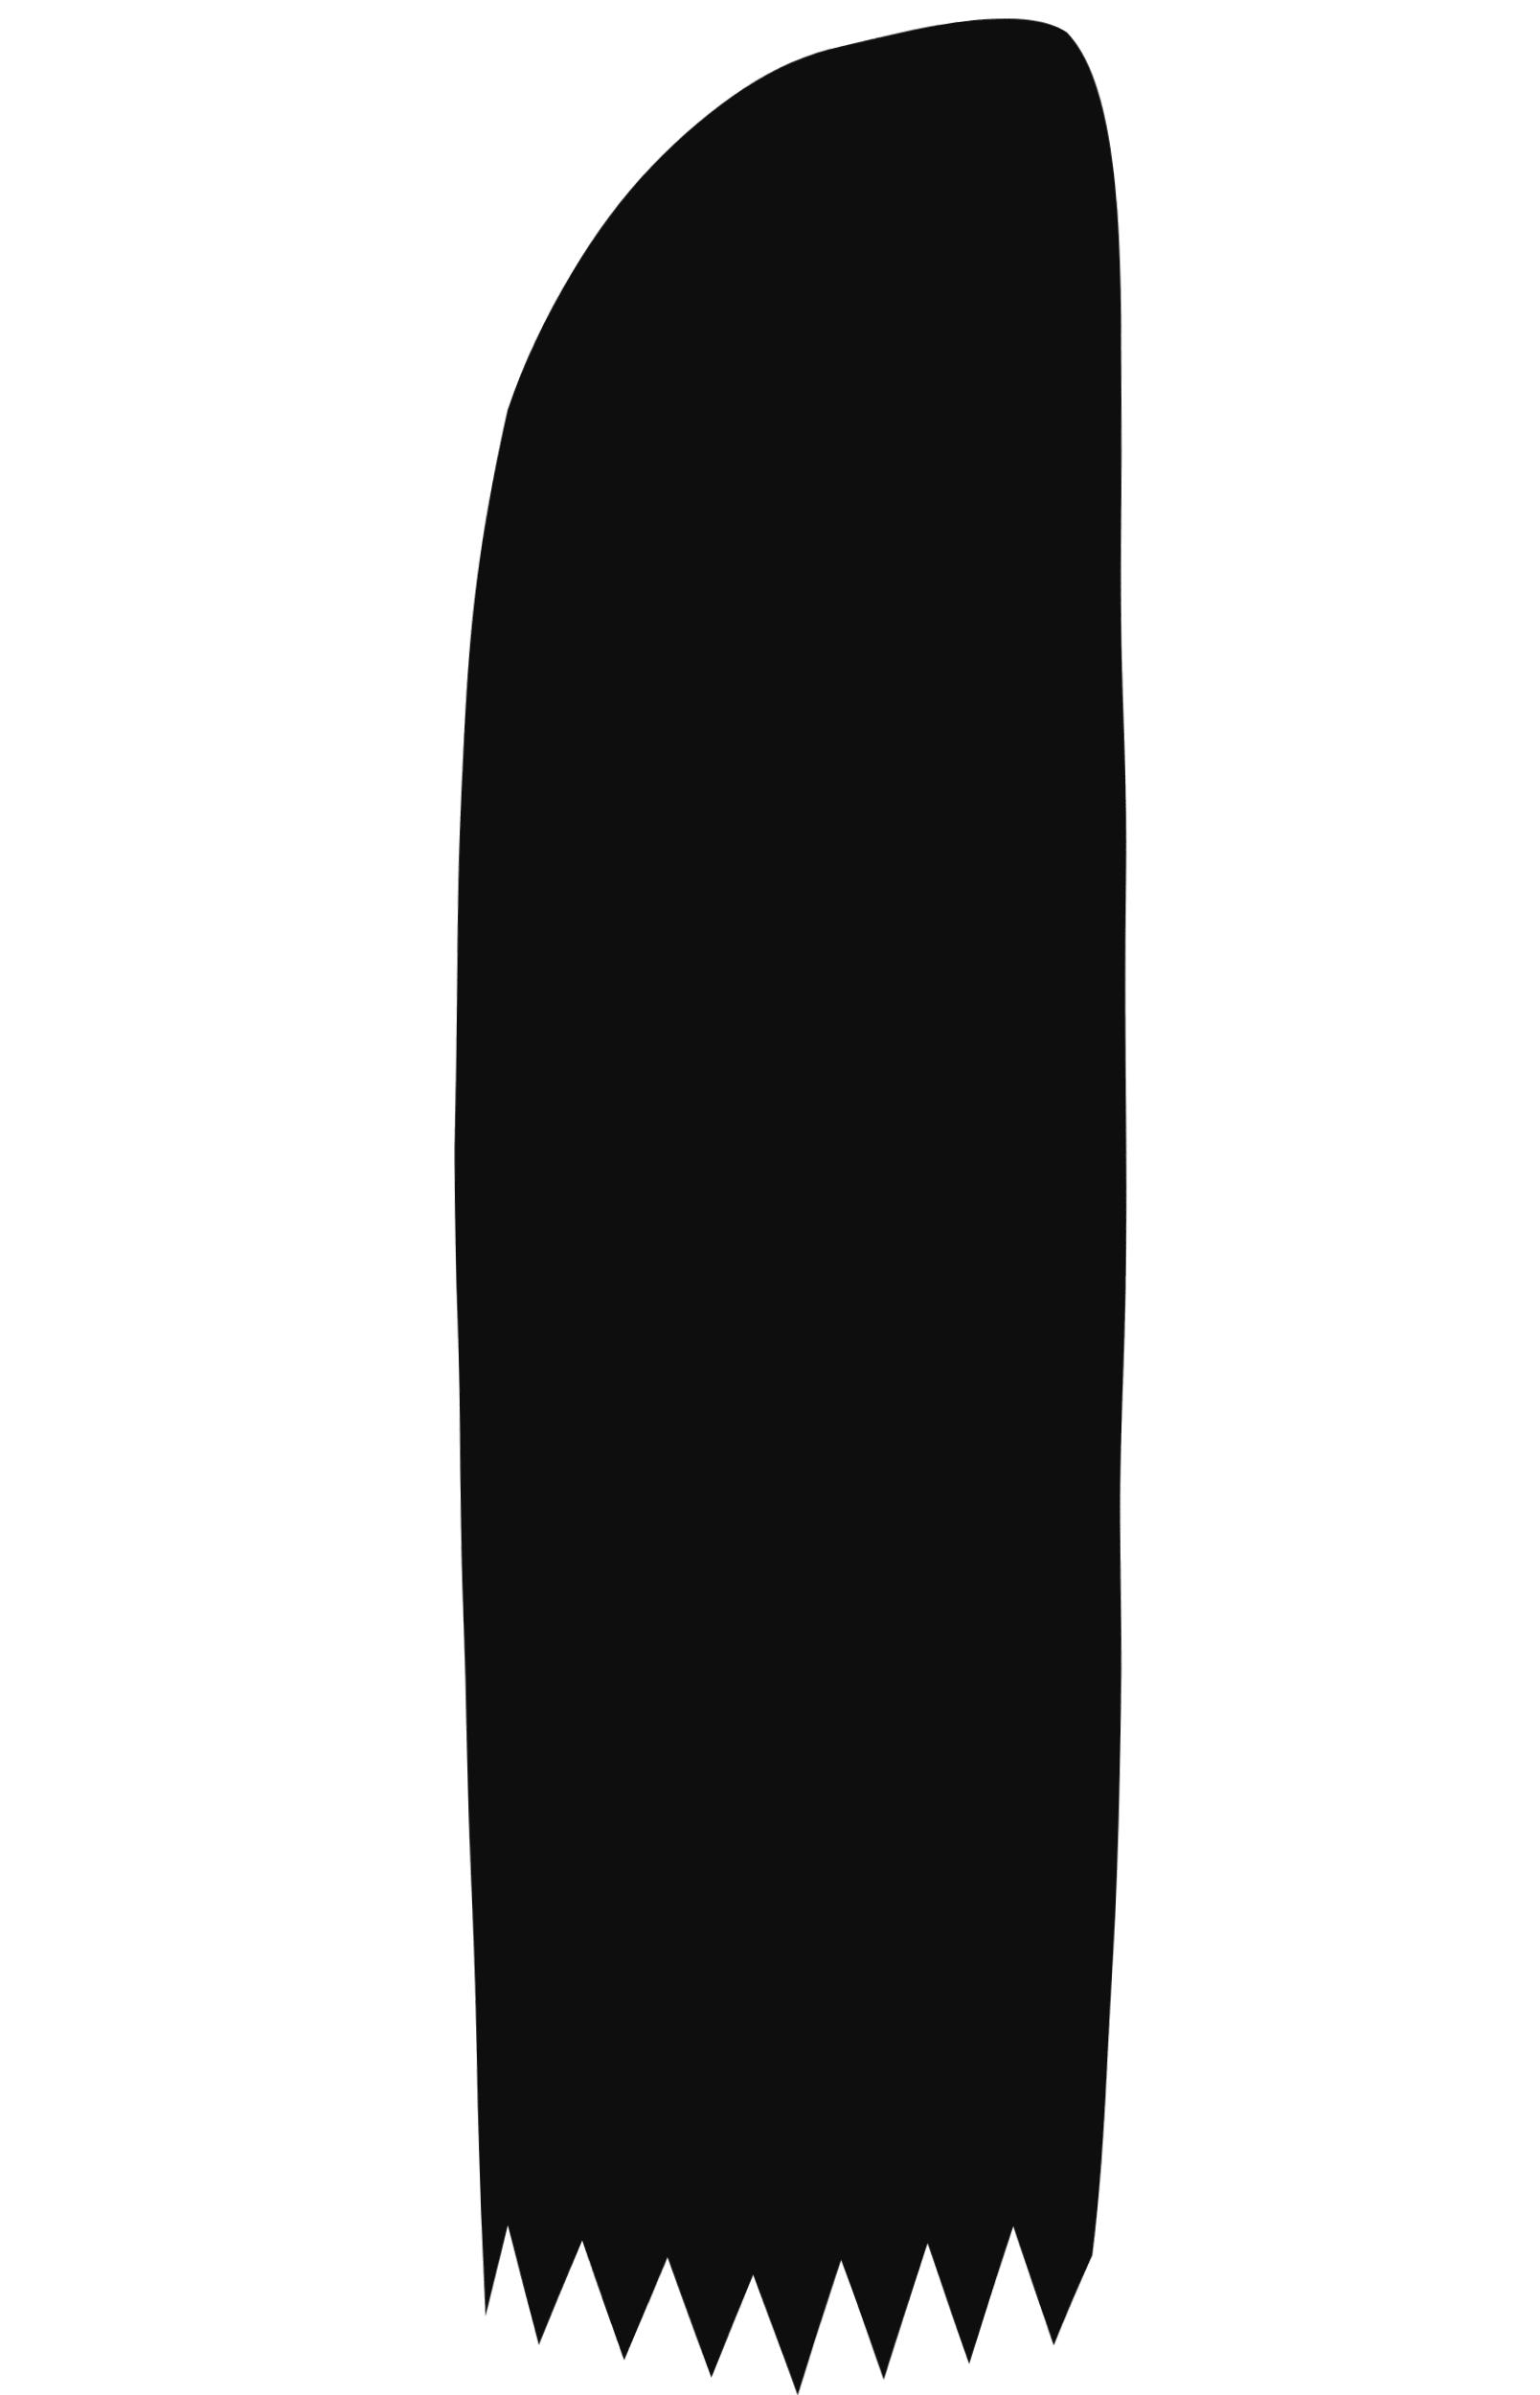
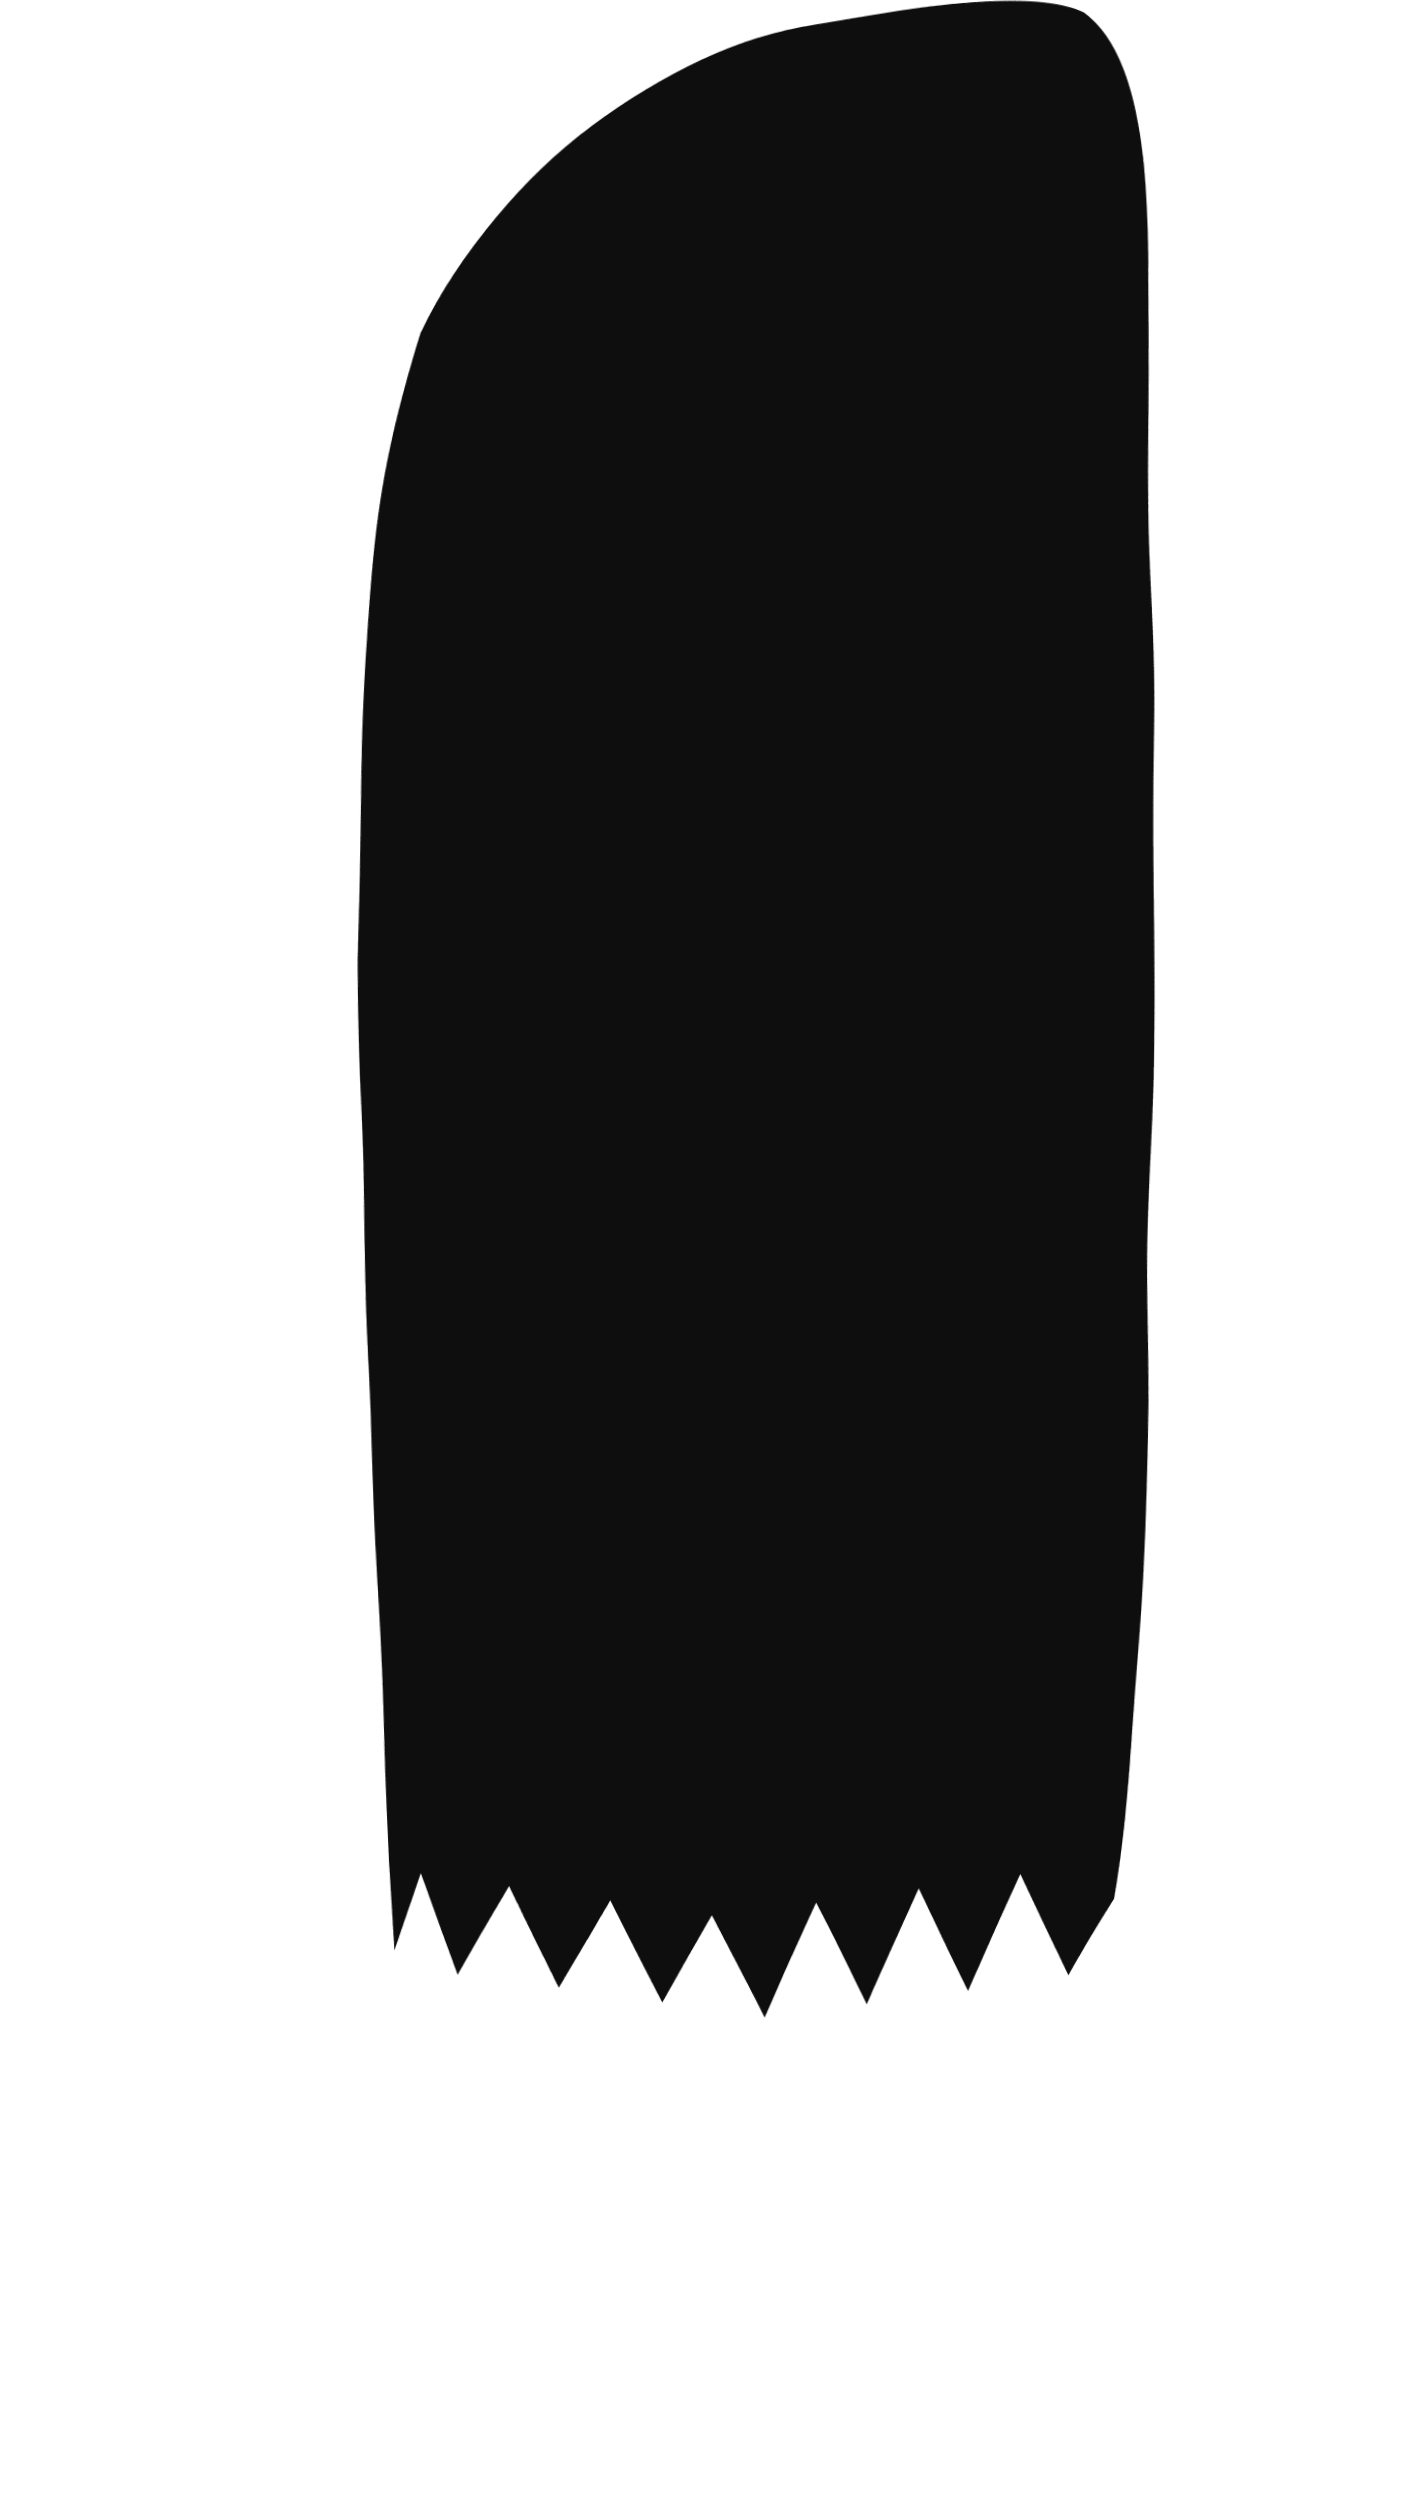
- <svg xmlns="http://www.w3.org/2000/svg" viewBox="0 0 335 521" width="335" height="521">
-   <g transform="translate(33.30,3.84) scale(1.17,1.635)">
-     <defs>
-       <filter id="ink" x="-18%" y="-18%" width="136%" height="136%">
-         <feTurbulence type="fractalNoise" baseFrequency="0.018" numOctaves="2" seed="11" result="n" />
-         <feDisplacementMap in="SourceGraphic" in2="n" scale="2.0" xChannelSelector="R" yChannelSelector="G" />
-       </filter>
-     </defs>
-     <g filter="url(#ink)" fill="#0e0e0e">
-       <path d="M170 2              C 178 8, 180 22, 180 44              C 181 100, 181 170, 180 220              C 179 258, 177 284, 175 298              L 168 310 L 160 294 L 152 312 L 144 296 L 136 314 L 128 298              L 120 316 L 112 300 L 104 314 L 96 298 L 88 312 L 80 296              L 72 310 L 66 294 L 62 306 L 61 292              C 59 250, 57 200, 56 150              C 56 110, 58 78, 66 52              C 78 26, 104 8, 128 4              C 145 1, 162 -2, 170 2 Z" />
-     </g>
+ <svg xmlns="http://www.w3.org/2000/svg" viewBox="0 0 220 392" width="220" height="392">
+   <defs>
+     <filter id="ink" x="-18%" y="-18%" width="136%" height="136%">
+       <feTurbulence type="fractalNoise" baseFrequency="0.018" numOctaves="2" seed="11" result="n" />
+       <feDisplacementMap in="SourceGraphic" in2="n" scale="2.0" xChannelSelector="R" yChannelSelector="G" />
+     </filter>
+   </defs>
+   <g filter="url(#ink)" fill="#0e0e0e">
+     <path d="M170 2              C 178 8, 180 22, 180 44              C 181 100, 181 170, 180 220              C 179 258, 177 284, 175 298              L 168 310 L 160 294 L 152 312 L 144 296 L 136 314 L 128 298              L 120 316 L 112 300 L 104 314 L 96 298 L 88 312 L 80 296              L 72 310 L 66 294 L 62 306 L 61 292              C 59 250, 57 200, 56 150              C 56 110, 58 78, 66 52              C 78 26, 104 8, 128 4              C 145 1, 162 -2, 170 2 Z" />
  </g>
</svg>
